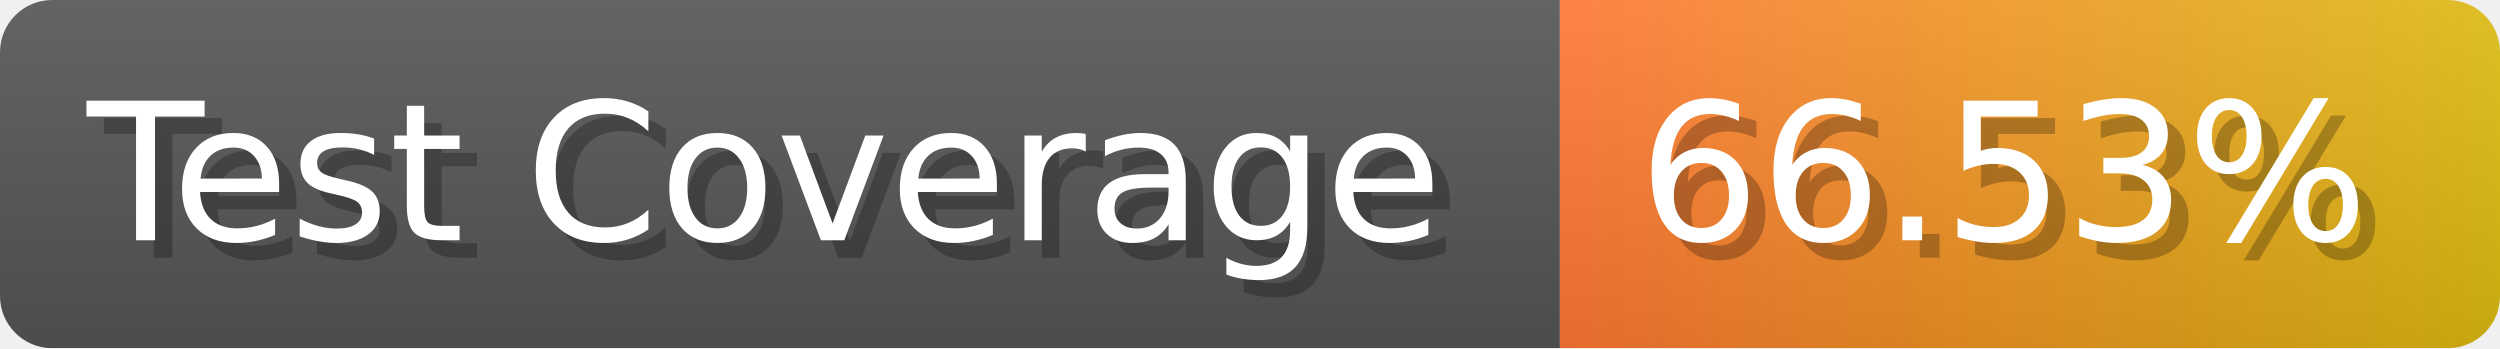
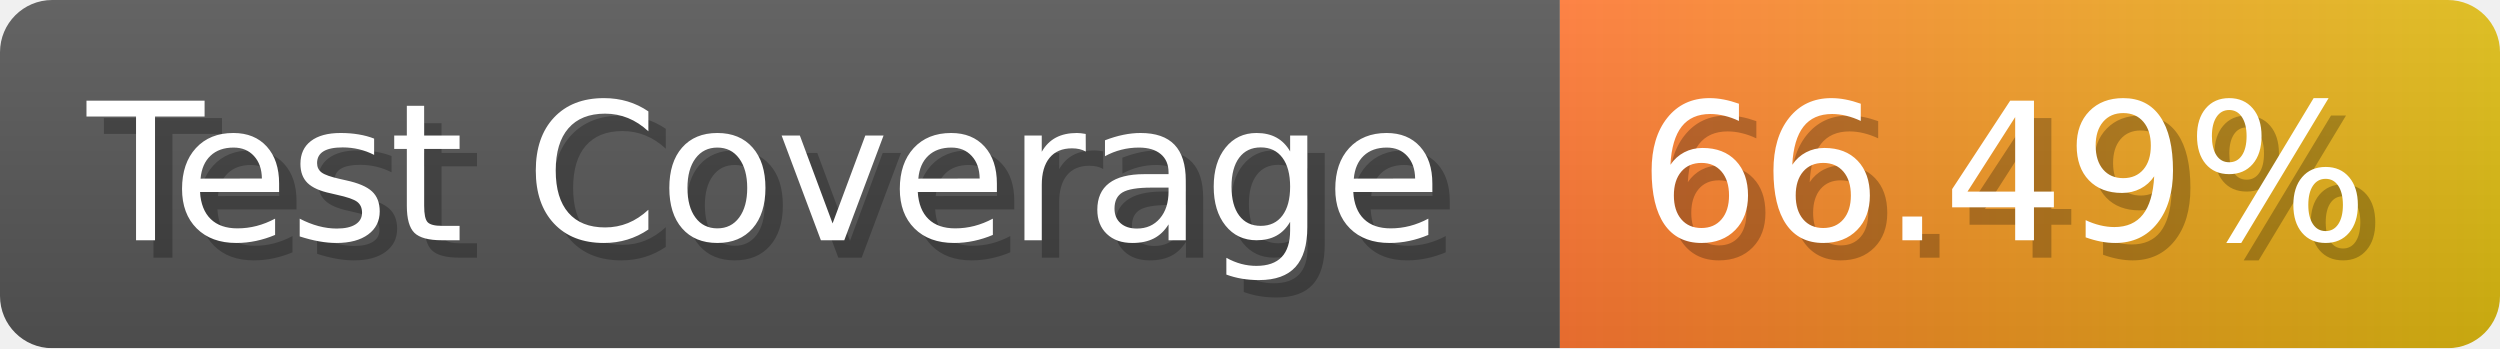
- <svg xmlns="http://www.w3.org/2000/svg" width="143.6" height="20" viewBox="0 0 1436 200" role="img" aria-label="Test Coverage: 66.53%">
+ <svg xmlns="http://www.w3.org/2000/svg" width="143.6" height="20" viewBox="0 0 1436 200" role="img" aria-label="Test Coverage: 66.49%">
  <linearGradient id="a" x2="0" y2="100%">
    <stop offset="0" stop-opacity=".1" stop-color="#EEE" />
    <stop offset="1" stop-opacity=".1" />
  </linearGradient>
  <mask id="m">
    <rect width="1436" height="200" rx="30" fill="#FFF" />
  </mask>
  <g mask="url(#m)">
    <rect width="896" height="200" fill="#555" />
    <rect width="540" height="200" fill="url(#x)" x="896" />
    <rect width="1436" height="200" fill="url(#a)" />
  </g>
  <g aria-hidden="true" fill="#fff" text-anchor="start" font-family="Verdana,DejaVu Sans,sans-serif" font-size="110">
    <text x="60" y="148" textLength="796" fill="#000" opacity="0.25">Test Coverage</text>
    <text x="50" y="138" textLength="796">Test Coverage</text>
-     <text x="951" y="148" textLength="440" fill="#000" opacity="0.25">66.53%</text>
-     <text x="941" y="138" textLength="440">66.53%</text>
+     <text x="951" y="148" textLength="440" fill="#000" opacity="0.25">66.49%</text>
+     <text x="941" y="138" textLength="440">66.49%</text>
  </g>
  <linearGradient id="x" x1="0%" y1="0%" x2="100%" y2="0%">
    <stop offset="0%" style="stop-color:#F73" />
    <stop offset="100%" style="stop-color:#DB1" />
  </linearGradient>
</svg>
